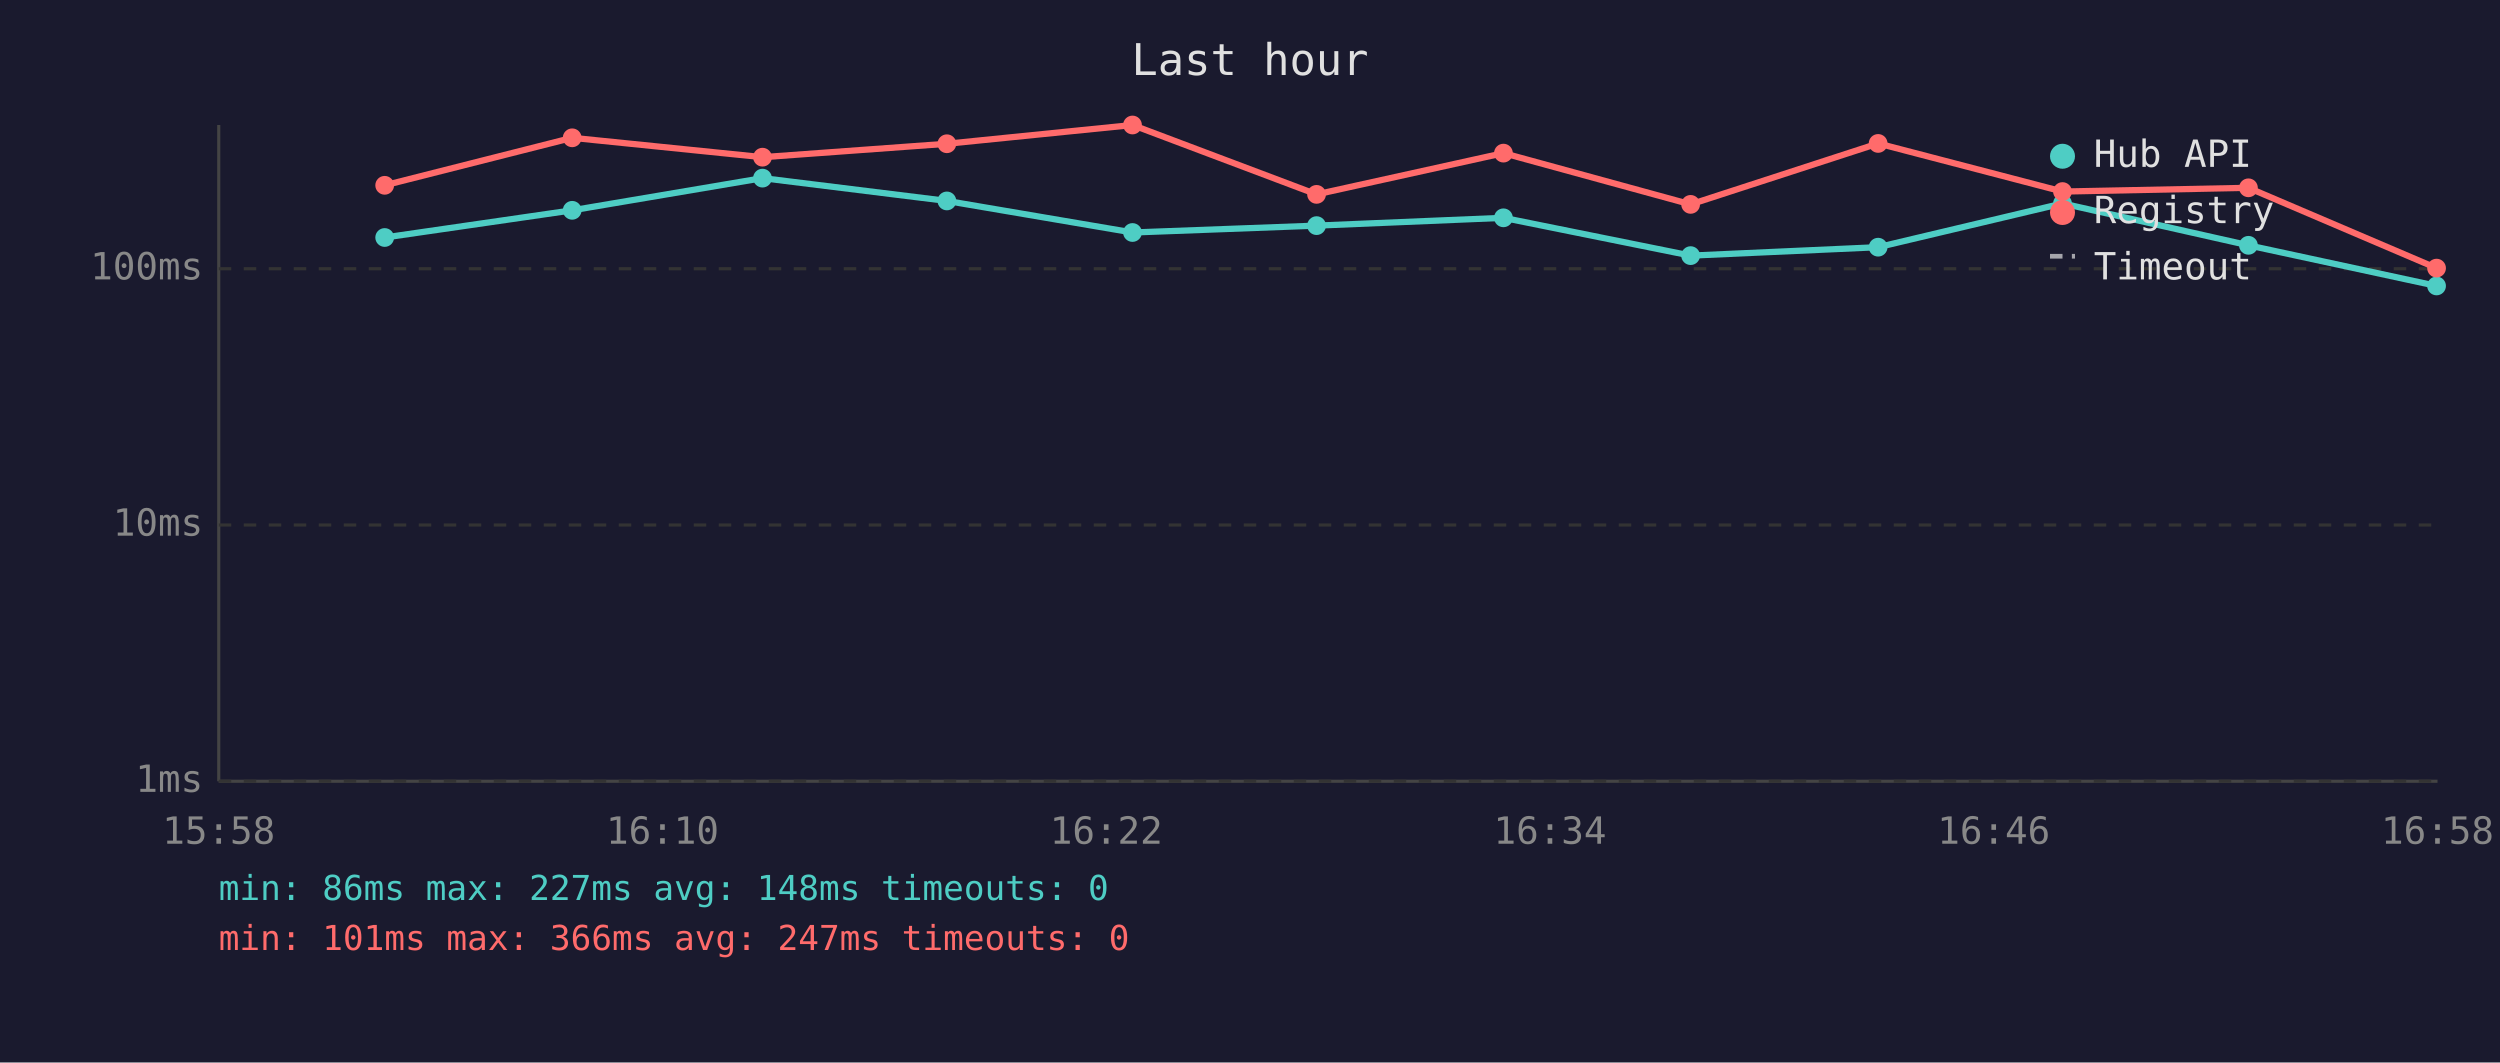
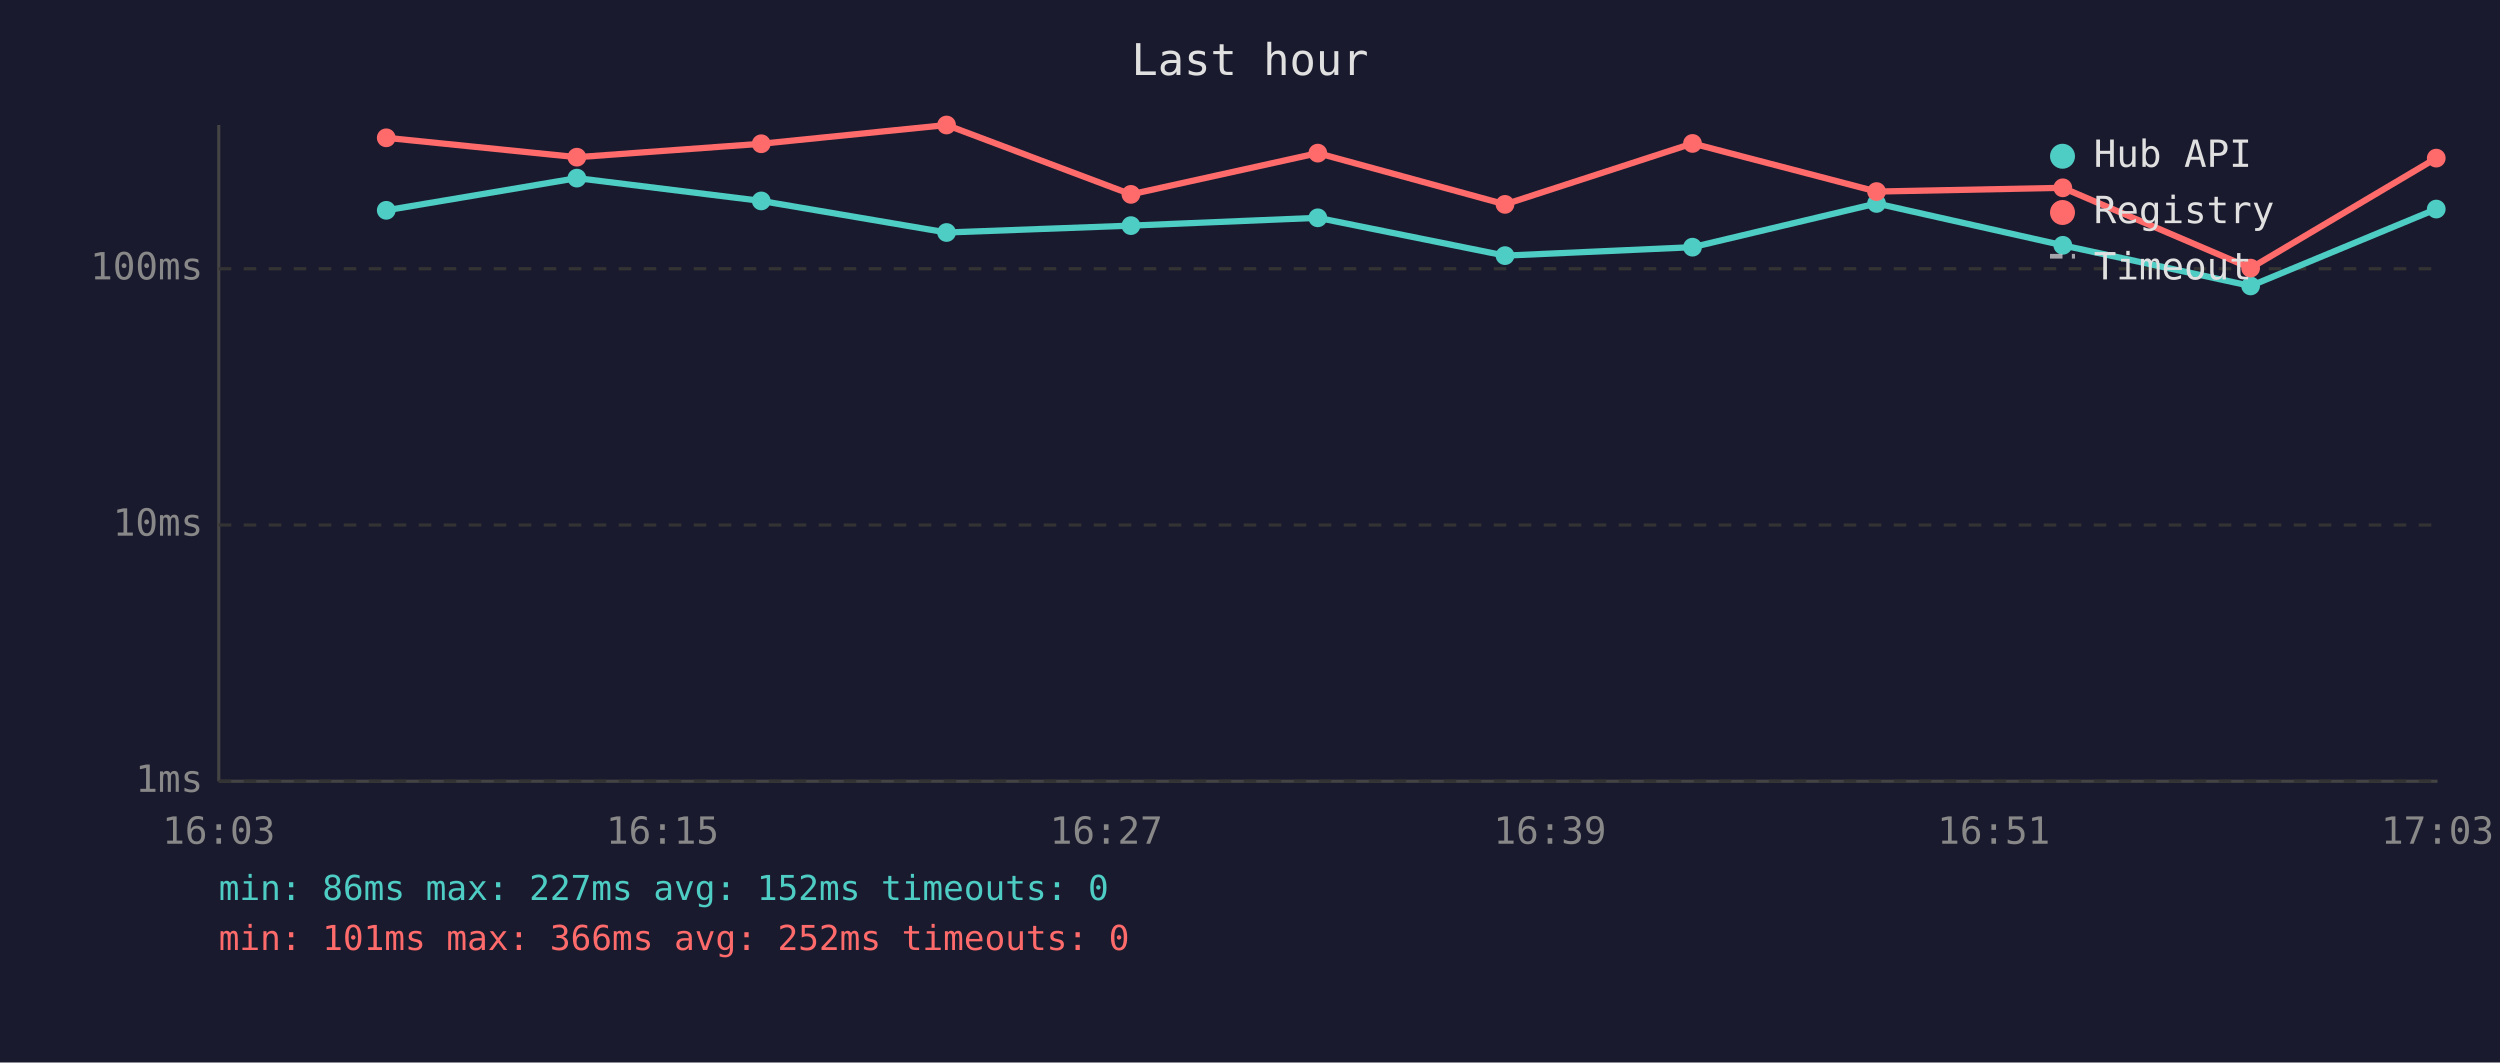
<svg xmlns="http://www.w3.org/2000/svg" viewBox="0 0 800 340" font-family="monospace" font-size="12">
  <rect width="800" height="340" fill="#1a1a2e" />
  <text x="400" y="24" fill="#e0e0e0" font-size="14" text-anchor="middle">Last hour</text>
  <line x1="70" y1="40" x2="70" y2="250" stroke="#444" stroke-width="1" />
  <line x1="70" y1="250" x2="780" y2="250" stroke="#444" stroke-width="1" />
  <line x1="70" y1="250" x2="780" y2="250" stroke="#333" stroke-width="1" stroke-dasharray="4" />
  <text x="65" y="250" fill="#888" text-anchor="end" dominant-baseline="middle">1ms</text>
  <line x1="70" y1="168" x2="780" y2="168" stroke="#333" stroke-width="1" stroke-dasharray="4" />
  <text x="65" y="168" fill="#888" text-anchor="end" dominant-baseline="middle">10ms</text>
  <line x1="70" y1="86" x2="780" y2="86" stroke="#333" stroke-width="1" stroke-dasharray="4" />
  <text x="65" y="86" fill="#888" text-anchor="end" dominant-baseline="middle">100ms</text>
-   <text x="70" y="270" fill="#888" text-anchor="middle">15:58</text>
-   <text x="212" y="270" fill="#888" text-anchor="middle">16:10</text>
-   <text x="354" y="270" fill="#888" text-anchor="middle">16:22</text>
-   <text x="496" y="270" fill="#888" text-anchor="middle">16:34</text>
-   <text x="638" y="270" fill="#888" text-anchor="middle">16:46</text>
-   <text x="780" y="270" fill="#888" text-anchor="middle">16:58</text>
-   <polyline points="123.1,76.0 183.1,67.3 244.0,57.0 303.0,64.3 362.4,74.4 421.3,72.2 481.1,69.7 541.0,81.8 601.0,79.1 660.0,65.1 719.5,78.5 779.7,91.5" fill="none" stroke="#4ecdc4" stroke-width="2" opacity="1" />
-   <circle cx="123.1" cy="76.0" r="3" fill="#4ecdc4" />
-   <circle cx="183.1" cy="67.3" r="3" fill="#4ecdc4" />
-   <circle cx="244.0" cy="57.0" r="3" fill="#4ecdc4" />
-   <circle cx="303.0" cy="64.3" r="3" fill="#4ecdc4" />
-   <circle cx="362.4" cy="74.4" r="3" fill="#4ecdc4" />
-   <circle cx="421.3" cy="72.2" r="3" fill="#4ecdc4" />
-   <circle cx="481.1" cy="69.7" r="3" fill="#4ecdc4" />
-   <circle cx="541.0" cy="81.8" r="3" fill="#4ecdc4" />
-   <circle cx="601.0" cy="79.1" r="3" fill="#4ecdc4" />
-   <circle cx="660.0" cy="65.1" r="3" fill="#4ecdc4" />
-   <circle cx="719.5" cy="78.5" r="3" fill="#4ecdc4" />
-   <circle cx="779.7" cy="91.5" r="3" fill="#4ecdc4" />
-   <polyline points="123.1,59.3 183.1,44.1 244.0,50.3 303.0,46.0 362.4,40.0 421.3,62.2 481.1,49.0 541.0,65.4 601.0,45.9 660.0,61.3 719.5,60.1 779.7,85.8" fill="none" stroke="#ff6b6b" stroke-width="2" opacity="1" />
-   <circle cx="123.1" cy="59.3" r="3" fill="#ff6b6b" />
-   <circle cx="183.1" cy="44.1" r="3" fill="#ff6b6b" />
-   <circle cx="244.0" cy="50.3" r="3" fill="#ff6b6b" />
-   <circle cx="303.0" cy="46.0" r="3" fill="#ff6b6b" />
-   <circle cx="362.4" cy="40.0" r="3" fill="#ff6b6b" />
-   <circle cx="421.3" cy="62.2" r="3" fill="#ff6b6b" />
-   <circle cx="481.1" cy="49.0" r="3" fill="#ff6b6b" />
-   <circle cx="541.0" cy="65.4" r="3" fill="#ff6b6b" />
-   <circle cx="601.0" cy="45.9" r="3" fill="#ff6b6b" />
-   <circle cx="660.0" cy="61.3" r="3" fill="#ff6b6b" />
-   <circle cx="719.5" cy="60.1" r="3" fill="#ff6b6b" />
-   <circle cx="779.7" cy="85.8" r="3" fill="#ff6b6b" />
+   <text x="70" y="270" fill="#888" text-anchor="middle">16:03</text>
+   <text x="212" y="270" fill="#888" text-anchor="middle">16:15</text>
+   <text x="354" y="270" fill="#888" text-anchor="middle">16:27</text>
+   <text x="496" y="270" fill="#888" text-anchor="middle">16:39</text>
+   <text x="638" y="270" fill="#888" text-anchor="middle">16:51</text>
+   <text x="780" y="270" fill="#888" text-anchor="middle">17:03</text>
+   <polyline points="123.6,67.3 184.6,57.0 243.6,64.3 302.9,74.4 361.9,72.2 421.7,69.7 481.6,81.8 541.6,79.1 600.5,65.1 660.1,78.5 720.2,91.5 779.6,66.9" fill="none" stroke="#4ecdc4" stroke-width="2" opacity="1" />
+   <circle cx="123.6" cy="67.3" r="3" fill="#4ecdc4" />
+   <circle cx="184.6" cy="57.0" r="3" fill="#4ecdc4" />
+   <circle cx="243.6" cy="64.3" r="3" fill="#4ecdc4" />
+   <circle cx="302.9" cy="74.4" r="3" fill="#4ecdc4" />
+   <circle cx="361.9" cy="72.2" r="3" fill="#4ecdc4" />
+   <circle cx="421.7" cy="69.7" r="3" fill="#4ecdc4" />
+   <circle cx="481.6" cy="81.8" r="3" fill="#4ecdc4" />
+   <circle cx="541.6" cy="79.1" r="3" fill="#4ecdc4" />
+   <circle cx="600.5" cy="65.1" r="3" fill="#4ecdc4" />
+   <circle cx="660.1" cy="78.5" r="3" fill="#4ecdc4" />
+   <circle cx="720.2" cy="91.5" r="3" fill="#4ecdc4" />
+   <circle cx="779.6" cy="66.9" r="3" fill="#4ecdc4" />
+   <polyline points="123.6,44.1 184.6,50.3 243.6,46.0 302.9,40.0 361.9,62.2 421.7,49.0 481.6,65.4 541.6,45.9 600.5,61.3 660.1,60.1 720.2,85.8 779.6,50.6" fill="none" stroke="#ff6b6b" stroke-width="2" opacity="1" />
+   <circle cx="123.6" cy="44.1" r="3" fill="#ff6b6b" />
+   <circle cx="184.6" cy="50.3" r="3" fill="#ff6b6b" />
+   <circle cx="243.6" cy="46.0" r="3" fill="#ff6b6b" />
+   <circle cx="302.9" cy="40.0" r="3" fill="#ff6b6b" />
+   <circle cx="361.9" cy="62.2" r="3" fill="#ff6b6b" />
+   <circle cx="421.7" cy="49.0" r="3" fill="#ff6b6b" />
+   <circle cx="481.6" cy="65.4" r="3" fill="#ff6b6b" />
+   <circle cx="541.6" cy="45.9" r="3" fill="#ff6b6b" />
+   <circle cx="600.5" cy="61.3" r="3" fill="#ff6b6b" />
+   <circle cx="660.1" cy="60.1" r="3" fill="#ff6b6b" />
+   <circle cx="720.2" cy="85.8" r="3" fill="#ff6b6b" />
+   <circle cx="779.6" cy="50.6" r="3" fill="#ff6b6b" />
  <circle cx="660" cy="50" r="4" fill="#4ecdc4" />
  <text x="670" y="50" fill="#e0e0e0" dominant-baseline="middle">Hub API</text>
  <circle cx="660" cy="68" r="4" fill="#ff6b6b" />
  <text x="670" y="68" fill="#e0e0e0" dominant-baseline="middle">Registry</text>
  <line x1="656" y1="82" x2="664" y2="82" stroke="#e0e0e0" stroke-width="1.5" stroke-dasharray="4,3" opacity="0.7" />
  <text x="670" y="86" fill="#e0e0e0" dominant-baseline="middle">Timeout</text>
-   <text x="70" y="288" fill="#4ecdc4" font-size="11">min: 86ms  max: 227ms  avg: 148ms  timeouts: 0</text>
-   <text x="70" y="304" fill="#ff6b6b" font-size="11">min: 101ms  max: 366ms  avg: 247ms  timeouts: 0</text>
+   <text x="70" y="288" fill="#4ecdc4" font-size="11">min: 86ms  max: 227ms  avg: 152ms  timeouts: 0</text>
+   <text x="70" y="304" fill="#ff6b6b" font-size="11">min: 101ms  max: 366ms  avg: 252ms  timeouts: 0</text>
</svg>
